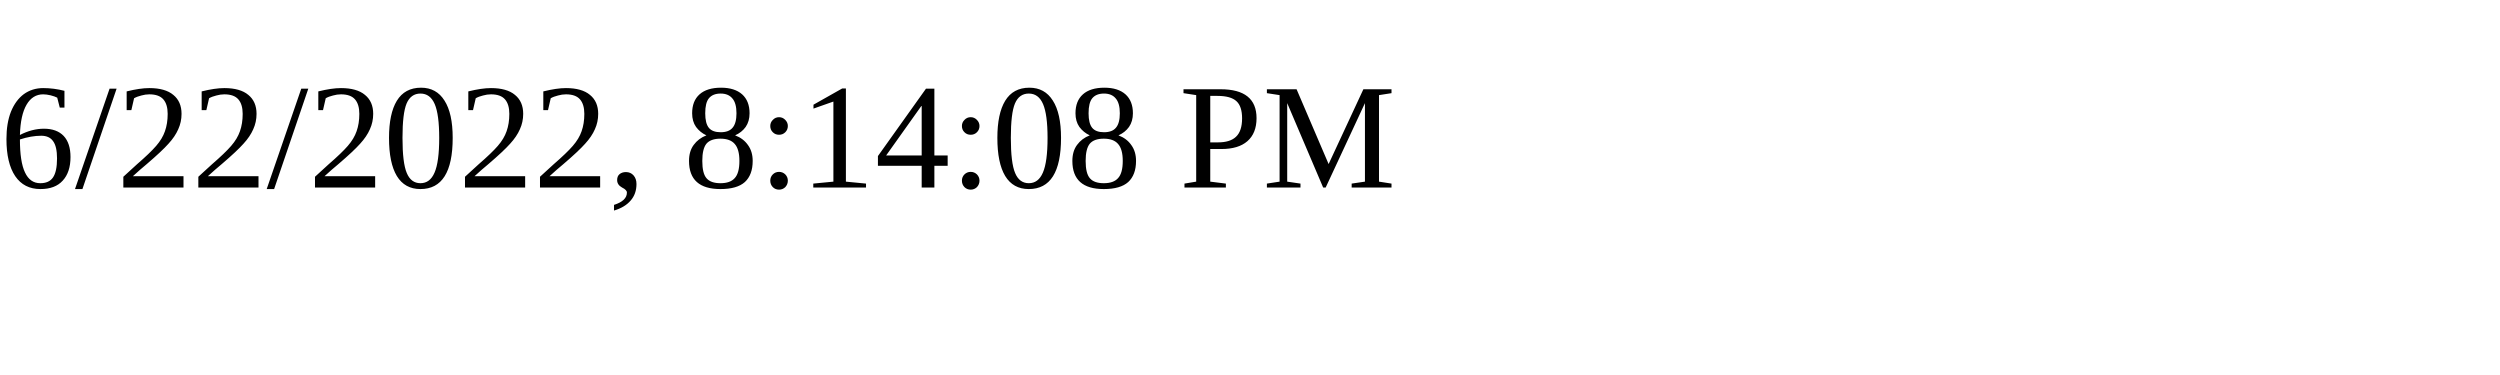
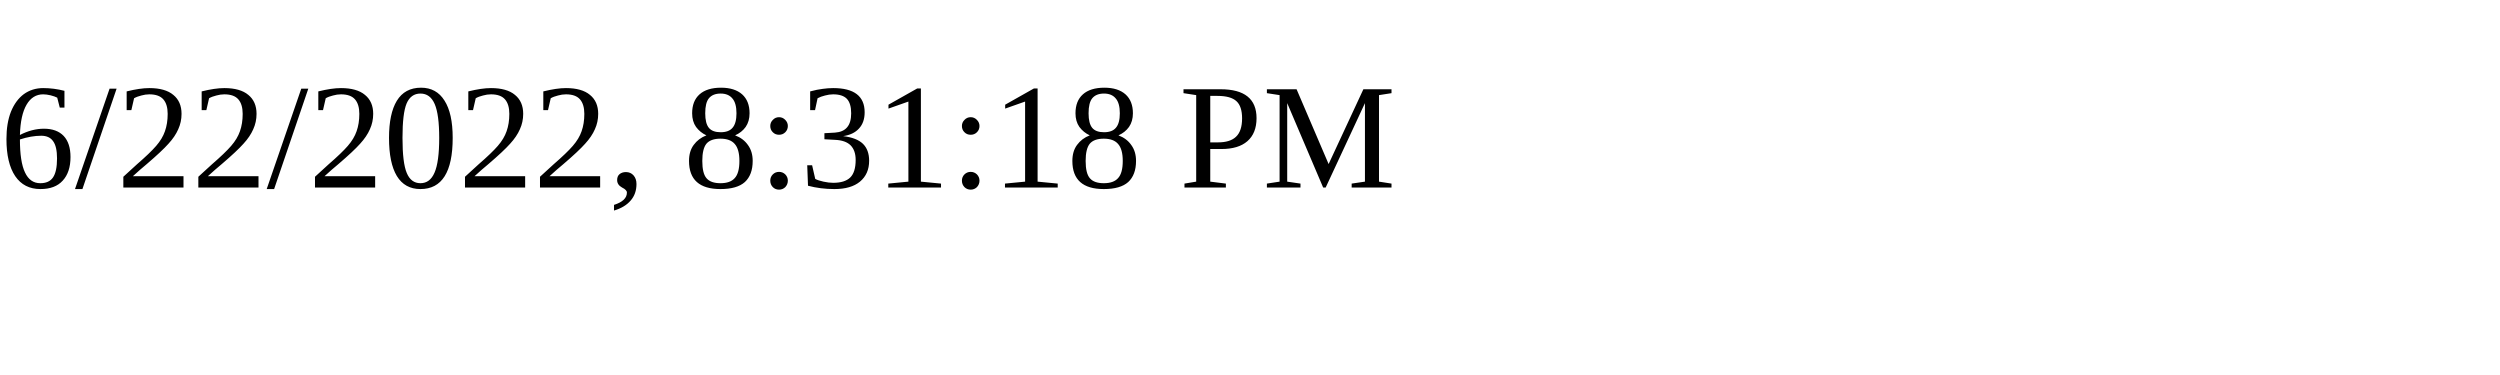
<svg xmlns="http://www.w3.org/2000/svg" height="30" width="200">
-   <text x="0" y="15">6/22/2022, 8:14:08 PM</text>
+   <text x="0" y="15">6/22/2022, 8:31:18 PM</text>
</svg>
